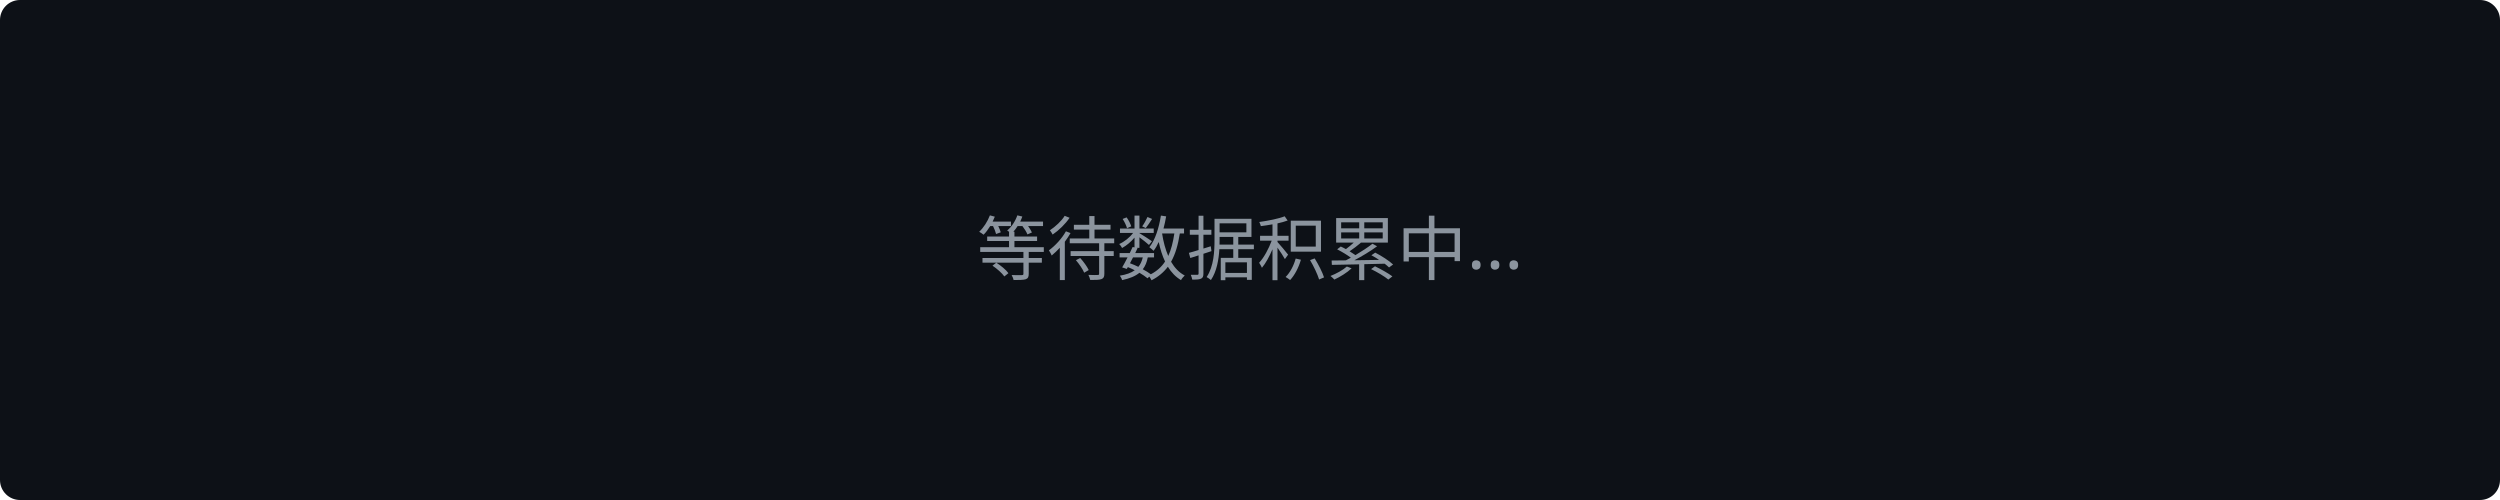
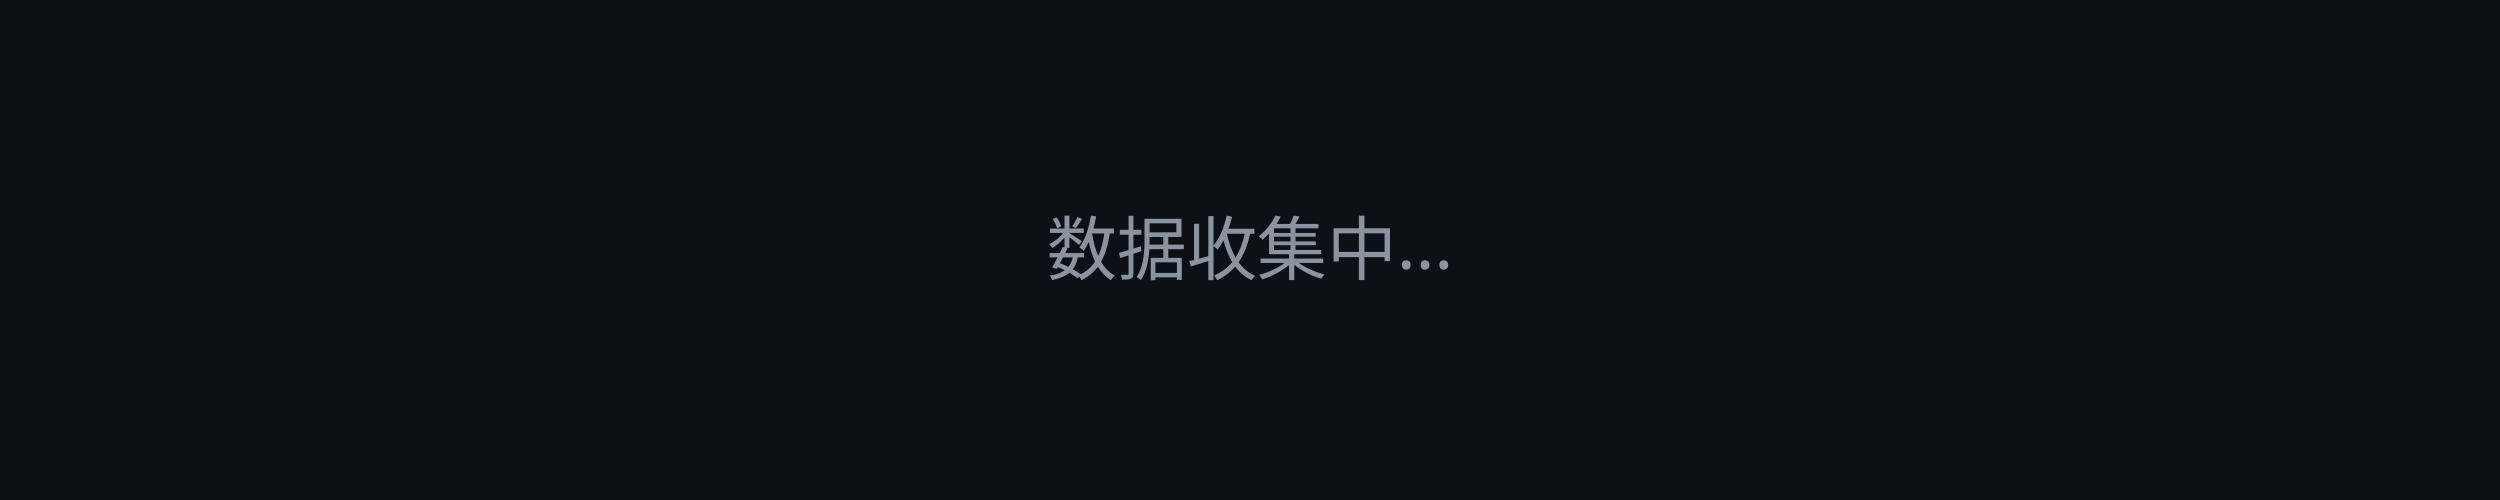
- <svg xmlns="http://www.w3.org/2000/svg" width="500" height="100" viewBox="0 0 500 100">
-   <rect width="500" height="100" fill="#0d1117" rx="4" />
-   <text x="50%" y="50%" fill="#8b949e" font-size="14" font-family="sans-serif" text-anchor="middle" dominant-baseline="middle">等待数据积累中...</text>
+ <svg xmlns="http://www.w3.org/2000/svg" width="500" height="100">
+   <rect width="500" height="100" fill="#0d1117" />
+   <text x="50%" y="50%" fill="#8b949e" font-size="14" font-family="sans-serif" text-anchor="middle" dominant-baseline="middle">数据收集中...</text>
</svg>
